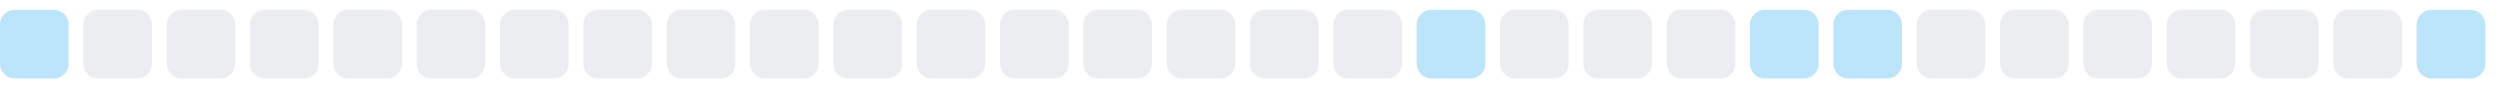
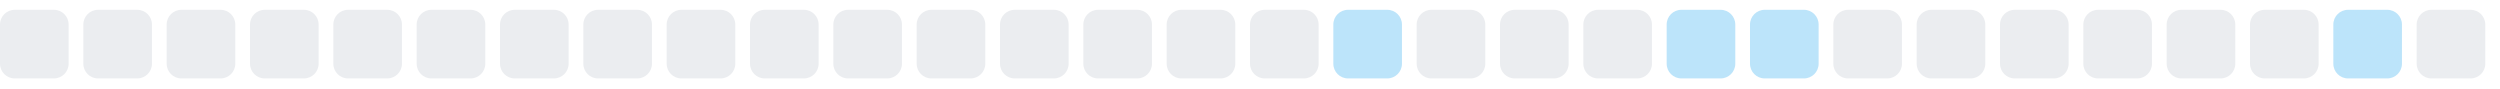
<svg xmlns="http://www.w3.org/2000/svg" width="255" height="9">
  <style>
        .level0 { fill: #ebedf0; }
        .level1 { fill: #bce4fa; }
        .level2 { fill: #75c7f7; }
        .level3 { fill: #30a9f2; }
        .level4 { fill: #008ee6; }
        @media (prefers-color-scheme: dark) {
          .level0 { fill: #161b22; }
          .level1 { fill: #0b3b5c; }
          .level2 { fill: #0a6299; }
          .level3 { fill: #008ee6; }
          .level4 { fill: #5bc4ff; }
        }
      </style>
-   <rect x="0.0" y="1" width="7" height="7" rx="1.5" ry="1.5" class="level1" />
+   <rect x="0.0" y="1" width="7" height="7" rx="1.5" ry="1.5" class="level0" />
  <rect x="8.5" y="1" width="7" height="7" rx="1.5" ry="1.5" class="level0" />
  <rect x="17.0" y="1" width="7" height="7" rx="1.5" ry="1.5" class="level0" />
  <rect x="25.5" y="1" width="7" height="7" rx="1.5" ry="1.5" class="level0" />
  <rect x="34.0" y="1" width="7" height="7" rx="1.5" ry="1.5" class="level0" />
  <rect x="42.5" y="1" width="7" height="7" rx="1.5" ry="1.5" class="level0" />
  <rect x="51.0" y="1" width="7" height="7" rx="1.5" ry="1.5" class="level0" />
  <rect x="59.5" y="1" width="7" height="7" rx="1.5" ry="1.5" class="level0" />
  <rect x="68.0" y="1" width="7" height="7" rx="1.5" ry="1.5" class="level0" />
  <rect x="76.5" y="1" width="7" height="7" rx="1.5" ry="1.5" class="level0" />
  <rect x="85.0" y="1" width="7" height="7" rx="1.5" ry="1.5" class="level0" />
  <rect x="93.5" y="1" width="7" height="7" rx="1.5" ry="1.5" class="level0" />
  <rect x="102.0" y="1" width="7" height="7" rx="1.5" ry="1.5" class="level0" />
  <rect x="110.5" y="1" width="7" height="7" rx="1.5" ry="1.5" class="level0" />
  <rect x="119.0" y="1" width="7" height="7" rx="1.5" ry="1.5" class="level0" />
  <rect x="127.5" y="1" width="7" height="7" rx="1.5" ry="1.5" class="level0" />
-   <rect x="136.0" y="1" width="7" height="7" rx="1.5" ry="1.5" class="level0" />
-   <rect x="144.5" y="1" width="7" height="7" rx="1.5" ry="1.5" class="level1" />
+   <rect x="136.0" y="1" width="7" height="7" rx="1.5" ry="1.5" class="level1" />
+   <rect x="144.5" y="1" width="7" height="7" rx="1.5" ry="1.5" class="level0" />
  <rect x="153.0" y="1" width="7" height="7" rx="1.5" ry="1.5" class="level0" />
  <rect x="161.5" y="1" width="7" height="7" rx="1.5" ry="1.5" class="level0" />
-   <rect x="170.0" y="1" width="7" height="7" rx="1.5" ry="1.5" class="level0" />
+   <rect x="170.0" y="1" width="7" height="7" rx="1.5" ry="1.5" class="level1" />
  <rect x="178.5" y="1" width="7" height="7" rx="1.5" ry="1.5" class="level1" />
-   <rect x="187.0" y="1" width="7" height="7" rx="1.5" ry="1.5" class="level1" />
+   <rect x="187.0" y="1" width="7" height="7" rx="1.5" ry="1.5" class="level0" />
  <rect x="195.5" y="1" width="7" height="7" rx="1.5" ry="1.5" class="level0" />
  <rect x="204.0" y="1" width="7" height="7" rx="1.5" ry="1.5" class="level0" />
  <rect x="212.5" y="1" width="7" height="7" rx="1.5" ry="1.5" class="level0" />
  <rect x="221.0" y="1" width="7" height="7" rx="1.5" ry="1.5" class="level0" />
  <rect x="229.5" y="1" width="7" height="7" rx="1.5" ry="1.5" class="level0" />
-   <rect x="238.0" y="1" width="7" height="7" rx="1.5" ry="1.5" class="level0" />
-   <rect x="246.5" y="1" width="7" height="7" rx="1.5" ry="1.5" class="level1" />
+   <rect x="238.0" y="1" width="7" height="7" rx="1.5" ry="1.5" class="level1" />
+   <rect x="246.5" y="1" width="7" height="7" rx="1.5" ry="1.5" class="level0" />
</svg>
